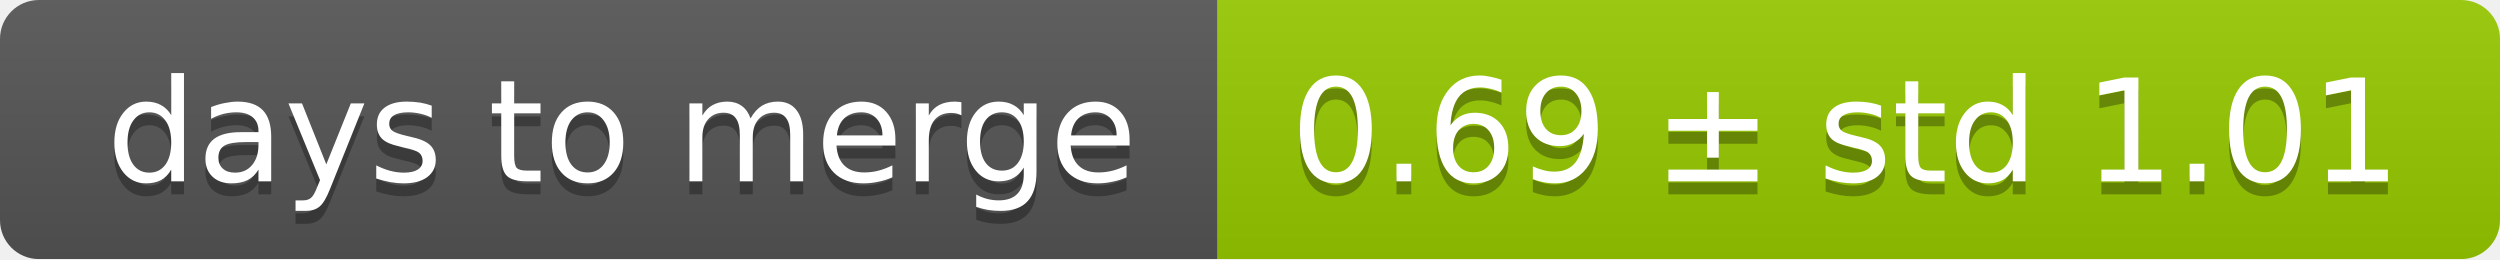
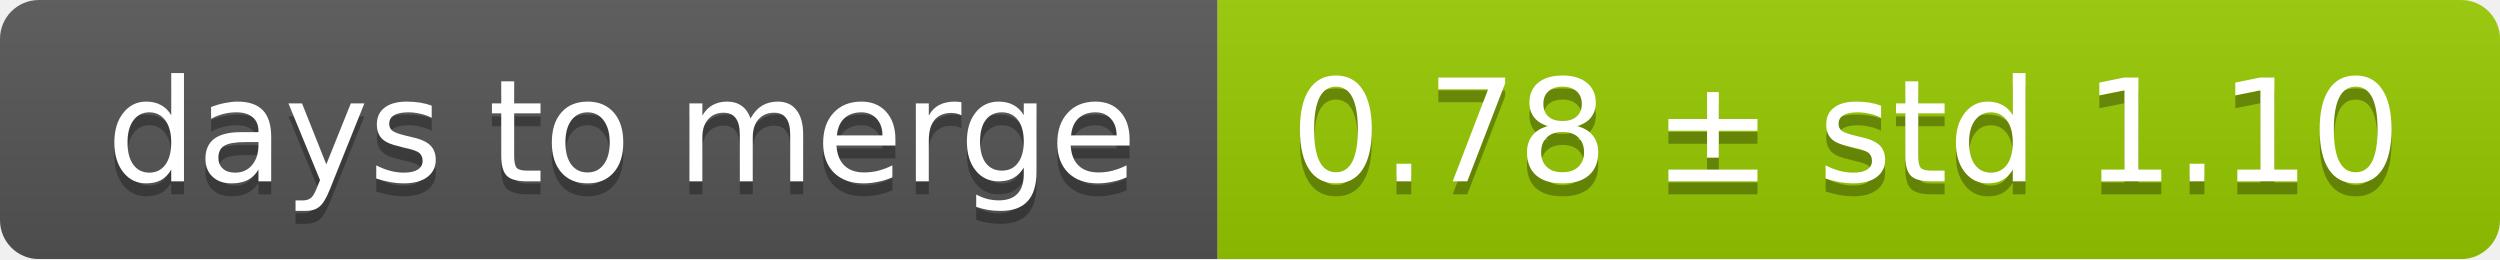
<svg xmlns="http://www.w3.org/2000/svg" width="193" height="20">
  <linearGradient id="smooth" x2="0" y2="100%">
    <stop offset="0" stop-color="#bbb" stop-opacity=".1" />
    <stop offset="1" stop-opacity=".1" />
  </linearGradient>
  <mask id="round">
    <rect width="193" height="20" rx="3" fill="#fff" />
  </mask>
  <g mask="url(#round)">
    <rect width="94" height="20" fill="#555" />
    <rect x="94" width="99" height="20" fill="#97ca00" />
    <rect width="193" height="20" fill="url(#smooth)" />
  </g>
  <g fill="#fff" text-anchor="middle" font-family="DejaVu Sans,Verdana,Geneva,sans-serif" font-size="11">
    <text x="48" y="15" fill="#010101" fill-opacity=".3">days to merge</text>
    <text x="48" y="14">days to merge</text>
-     <text x="142.5" y="15" fill="#010101" fill-opacity=".3">0.69 ± std 1.01</text>
-     <text x="142.5" y="14">0.69 ± std 1.01</text>
+     <text x="142.5" y="15" fill="#010101" fill-opacity=".3">0.78 ± std 1.10</text>
+     <text x="142.5" y="14">0.78 ± std 1.10</text>
  </g>
</svg>
